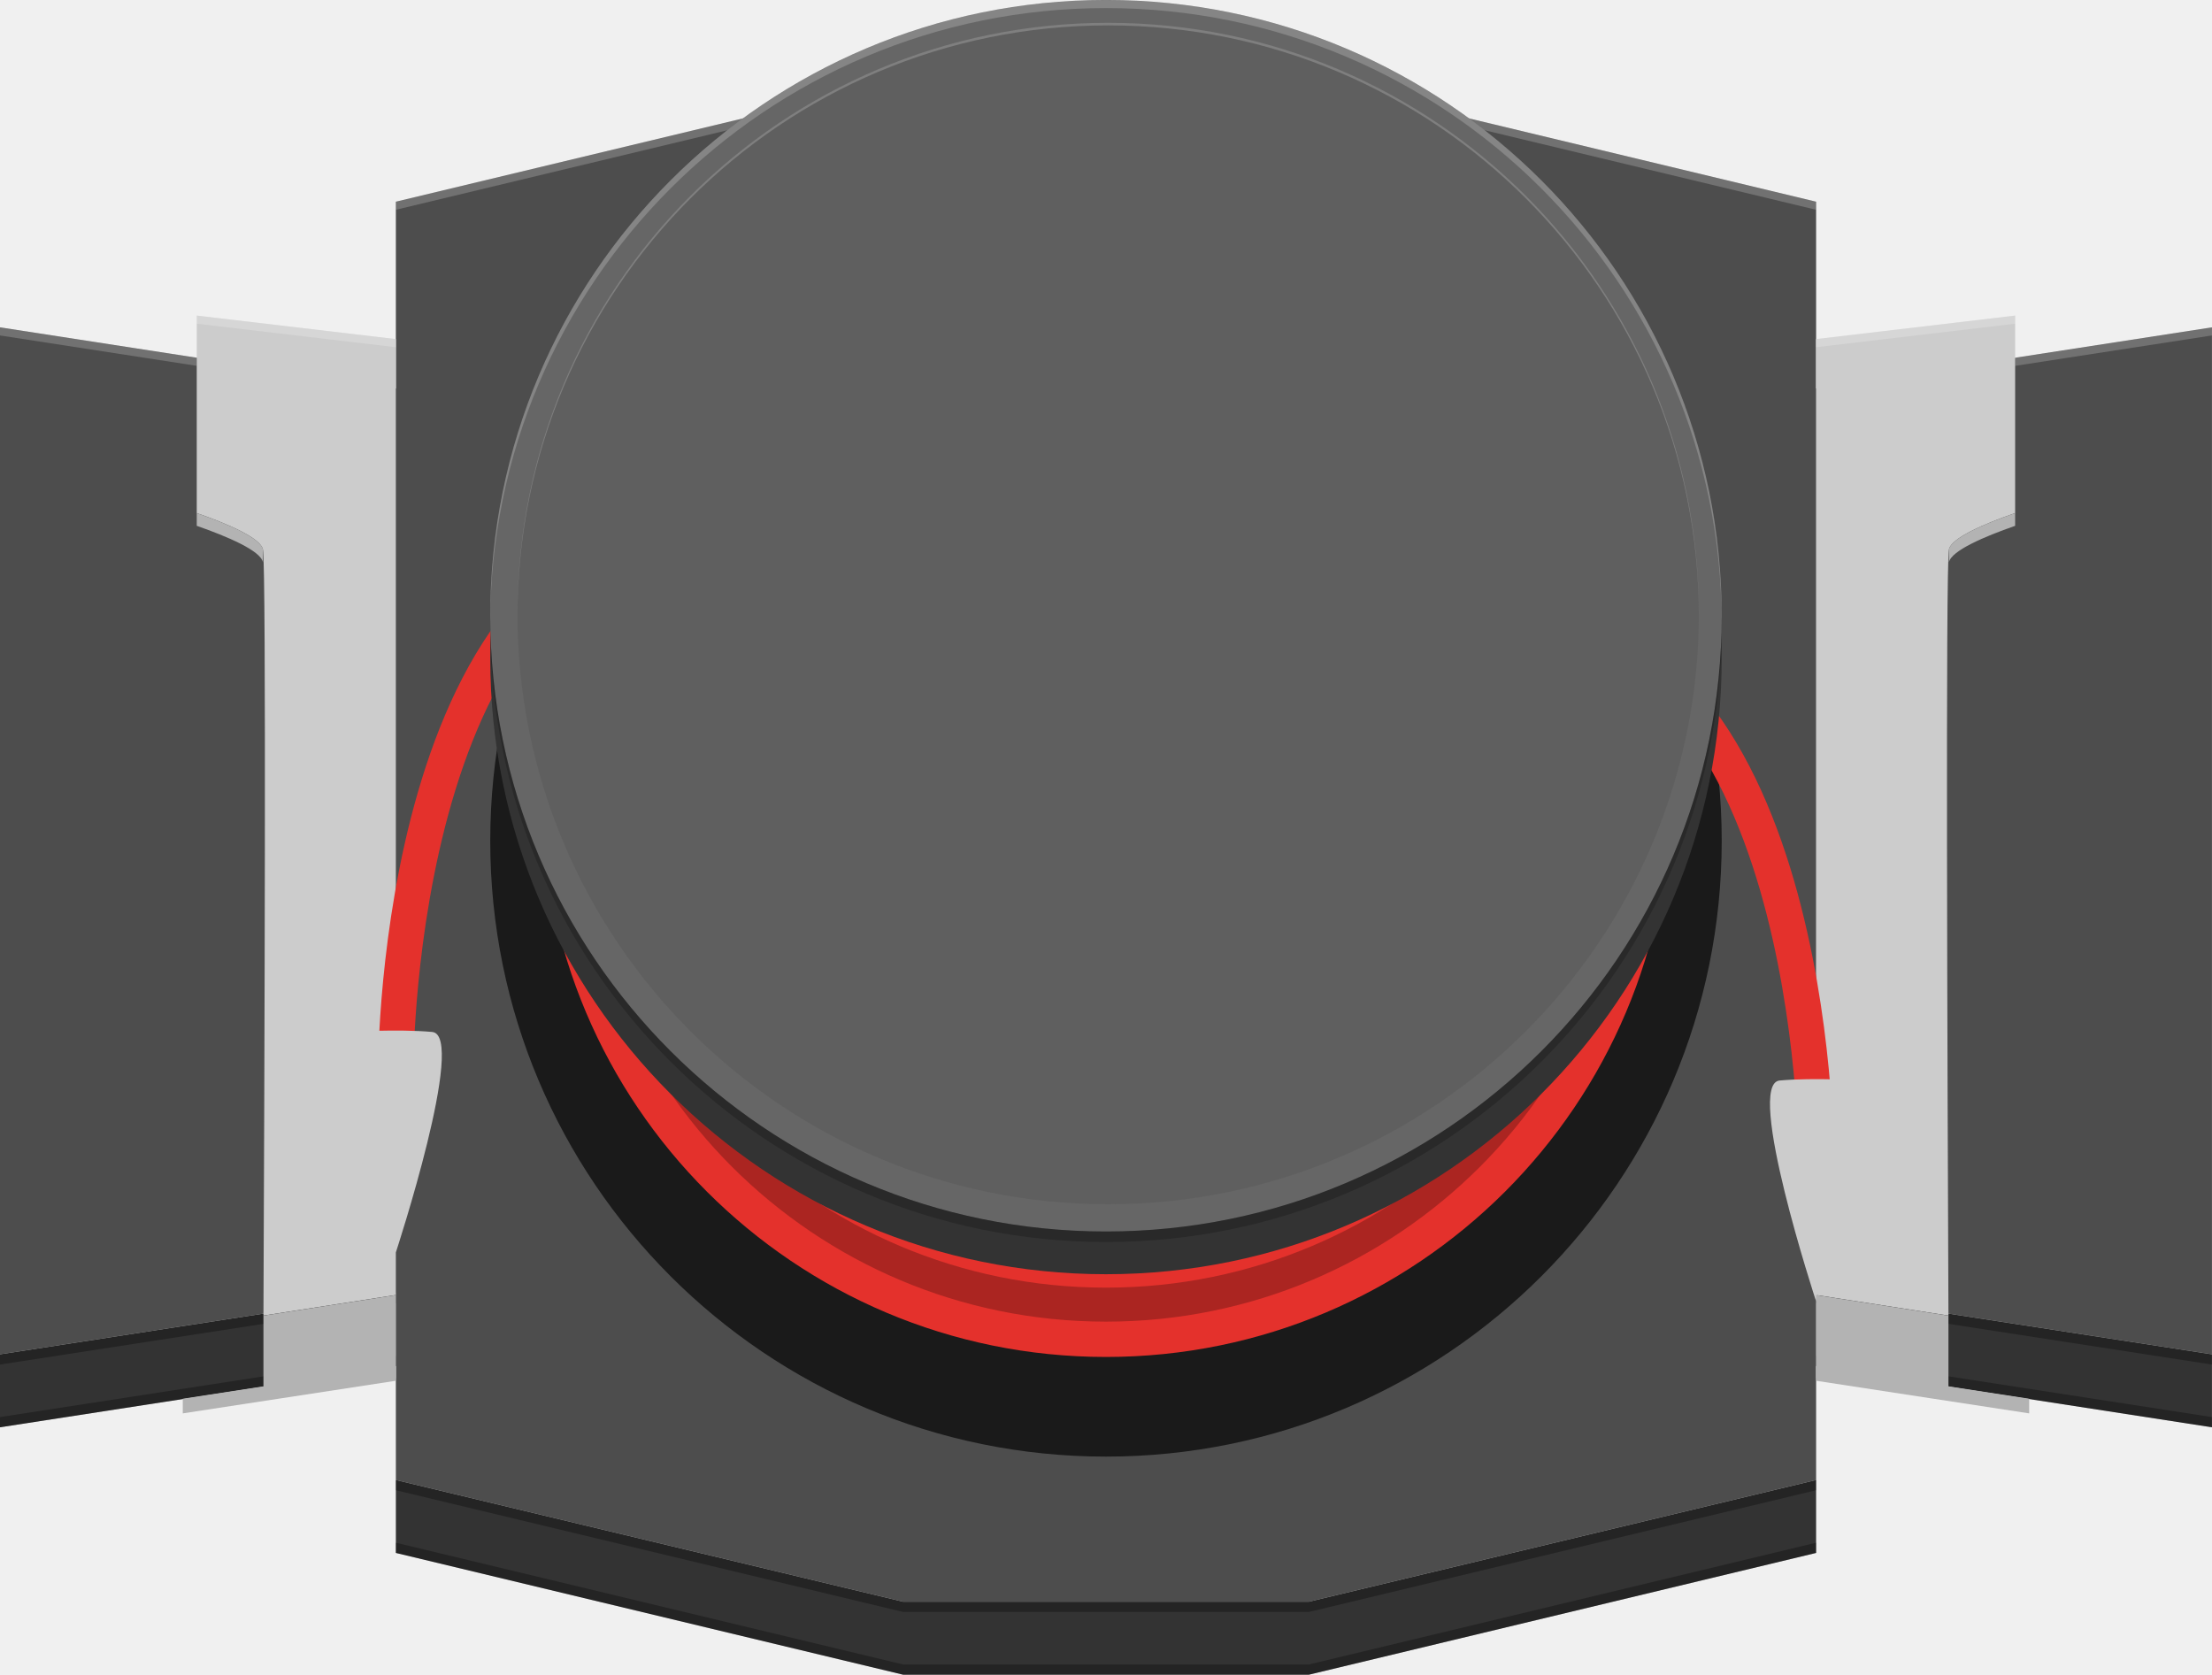
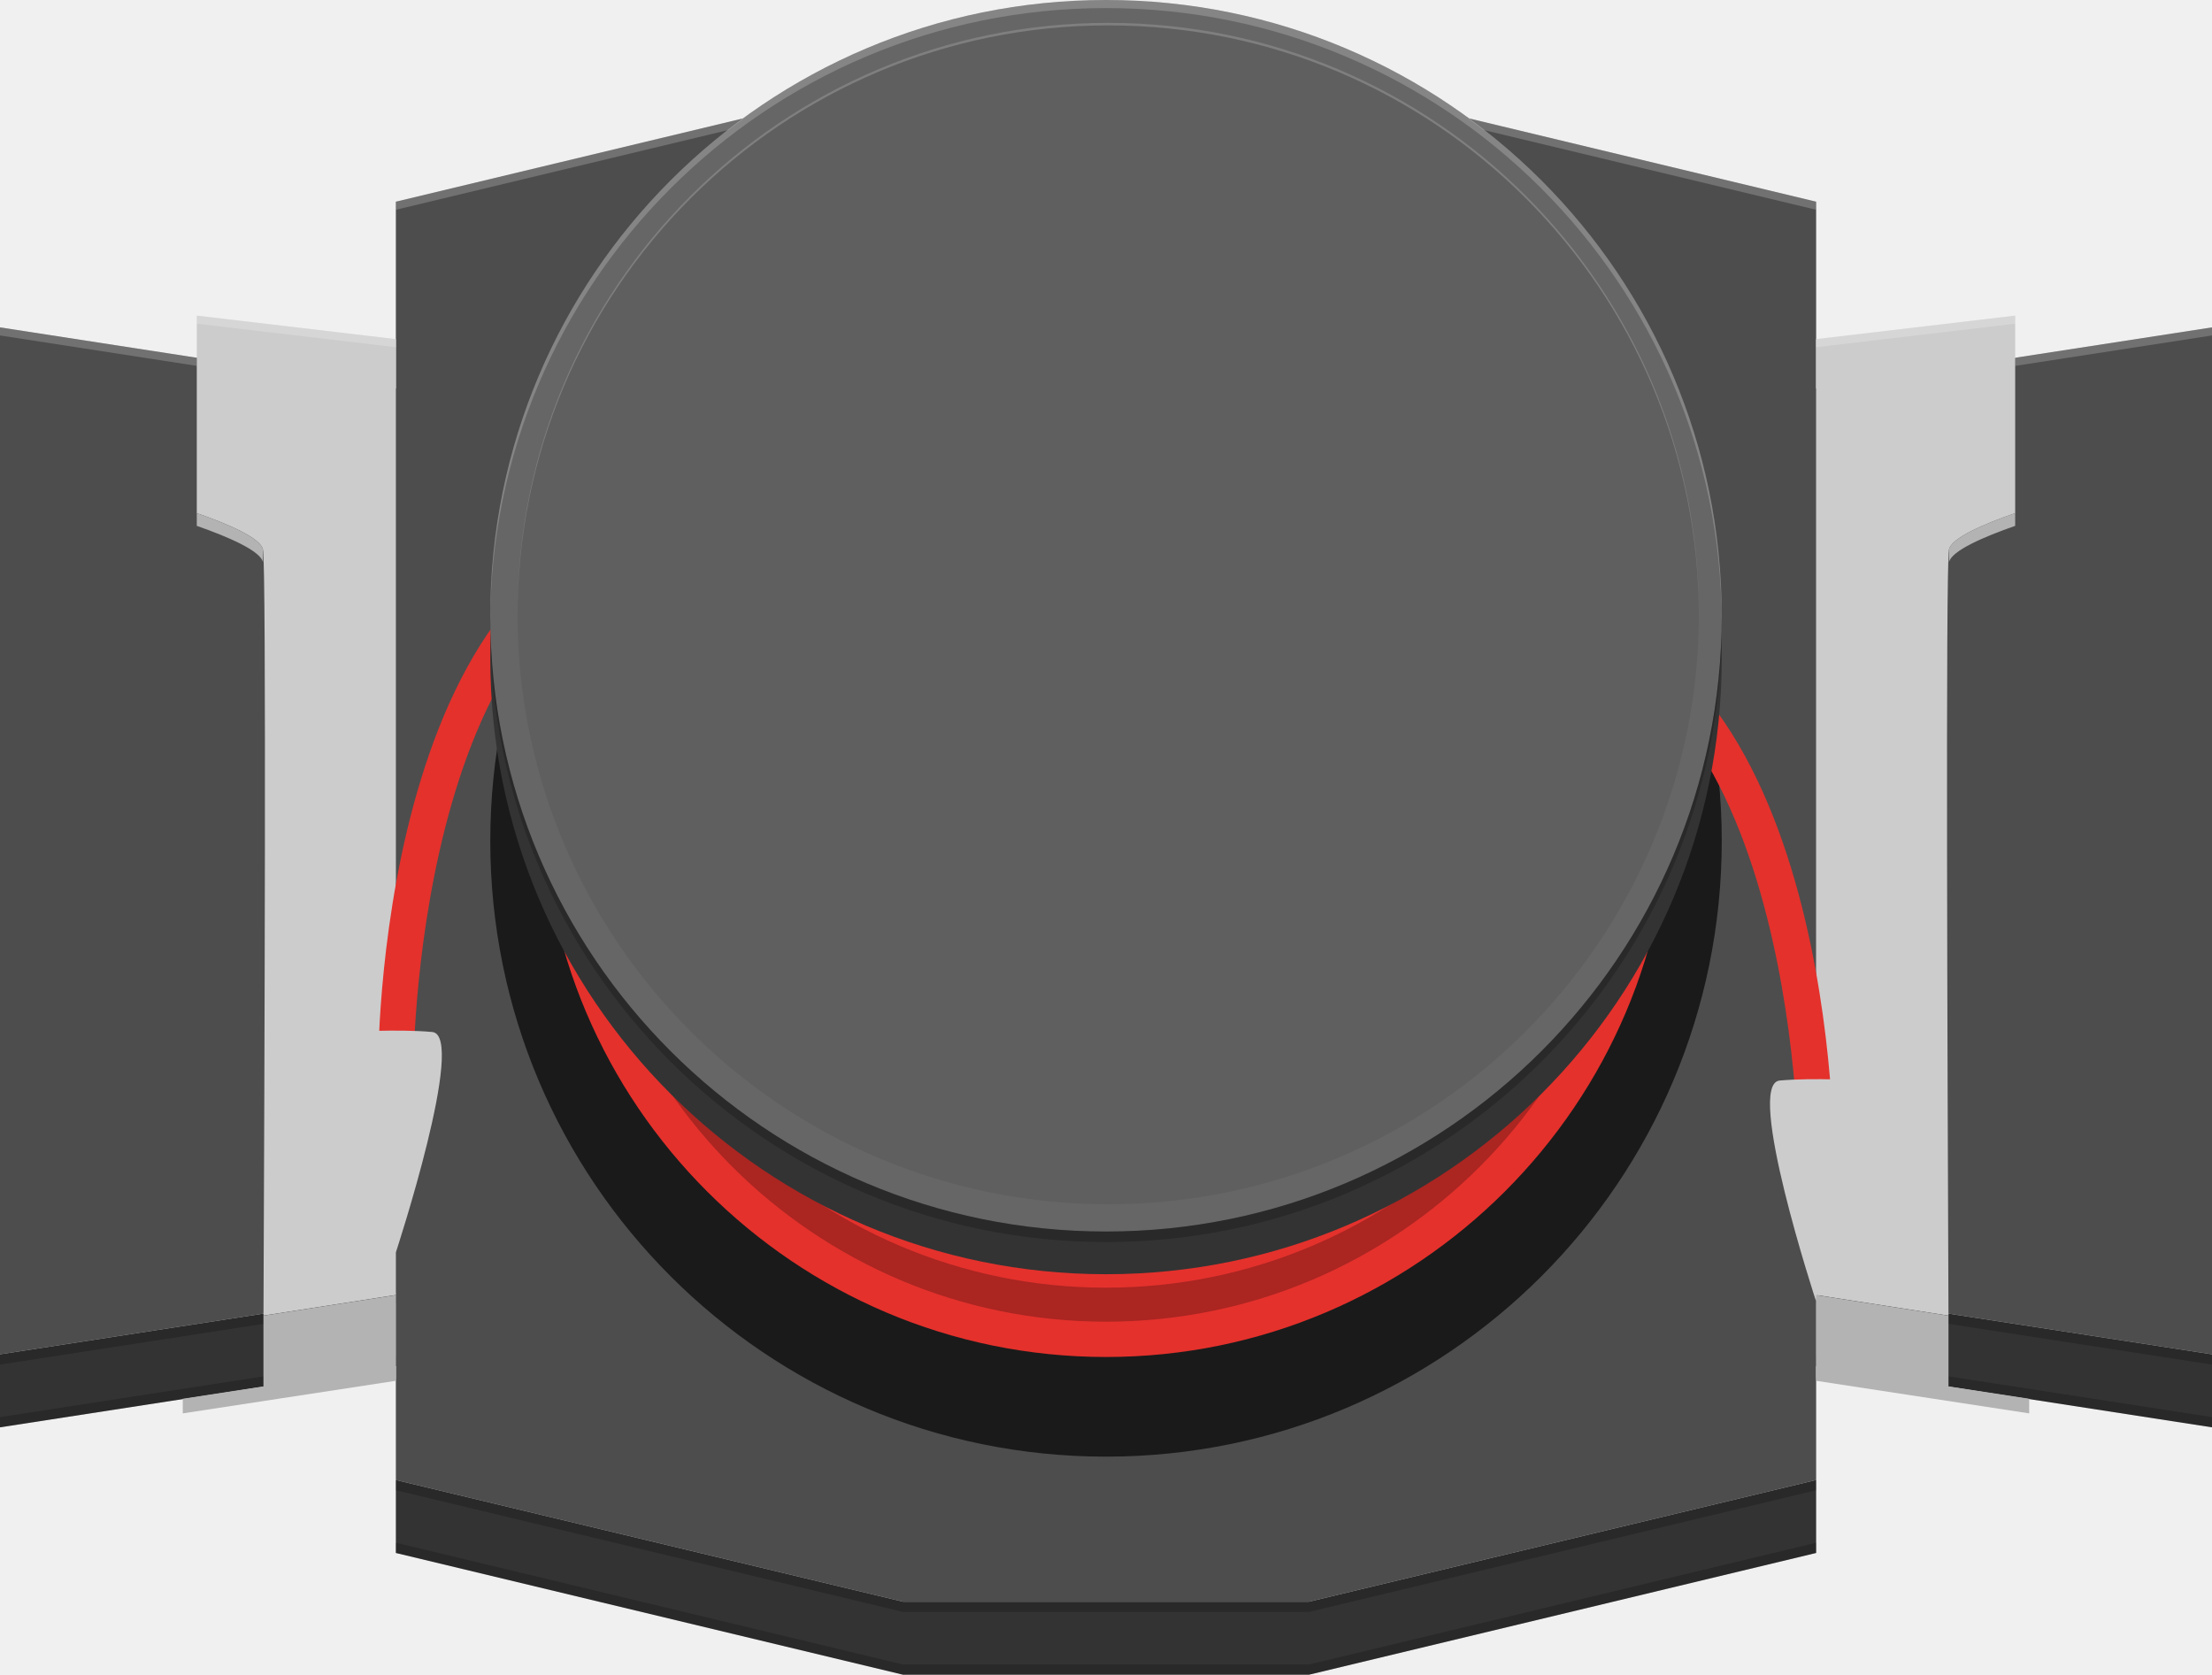
- <svg xmlns="http://www.w3.org/2000/svg" version="1.1" id="Ebene_1" x="0px" y="0px" width="62.645px" height="47.426px" viewBox="-9.774 9.775 62.645 47.426" enable-background="new -9.774 9.775 62.645 47.426" xml:space="preserve">
+ <svg xmlns="http://www.w3.org/2000/svg" version="1.1" id="Ebene_1" x="0px" y="0px" width="62.645px" height="47.426px" viewBox="0 0 62.645 47.426" enable-background="new 0 0 62.645 47.426" xml:space="preserve">
  <g>
-     <polygon fill="#4D4D4D" points="41.659,20.777 41.659,15.487 27.295,12.04 15.802,12.04 1.437,15.487 1.437,20.777 -9.774,19.045    -9.774,48.129 1.437,46.397 1.437,51.688 15.802,55.135 27.295,55.135 41.659,51.688 41.659,46.397 52.87,48.129 52.87,19.045  " />
-     <polygon fill="#333333" points="-9.774,50.195 1.437,48.462 1.437,53.753 15.802,57.201 27.295,57.201 41.659,53.753    41.659,48.462 52.87,50.195 52.87,48.129 41.659,46.397 41.659,51.688 27.295,55.135 15.802,55.135 1.437,51.688 1.437,46.397    -9.774,48.129  " />
-     <polygon opacity="0.3" points="41.659,48.173 52.87,49.906 52.87,50.195 41.659,48.462  " />
-     <polygon opacity="0.3" points="1.437,53.464 15.802,56.912 27.295,56.912 41.659,53.464 41.659,53.753 27.295,57.201    15.802,57.201 1.437,53.753  " />
-     <polygon opacity="0.3" points="-9.774,49.906 1.437,48.173 1.437,48.462 -9.774,50.195  " />
-     <polygon opacity="0.3" points="41.659,46.397 52.87,48.129 52.87,48.418 41.659,46.686  " />
-     <polygon opacity="0.3" points="1.437,51.688 15.802,55.135 27.295,55.135 41.659,51.688 41.659,51.977 27.295,55.424    15.802,55.424 1.437,51.977  " />
-     <polygon opacity="0.3" points="-9.774,48.129 1.437,46.397 1.437,46.686 -9.774,48.418  " />
-     <circle fill="#1A1A1A" cx="21.548" cy="33.587" r="17.438" />
-     <path fill="none" stroke="#E4312C" stroke-miterlimit="10" d="M37.031,30.377c0,8.551-6.932,15.483-15.483,15.483   c-8.551,0-15.483-6.932-15.483-15.483" />
-     <path fill="none" stroke="#AB2521" stroke-miterlimit="10" d="M37.031,31.257c0,8.551-6.932,15.483-15.483,15.483   c-8.551,0-15.483-6.932-15.483-15.483" />
-     <path fill="none" stroke="#AB2521" stroke-miterlimit="10" d="M37.031,29.759c0,8.551-6.932,15.483-15.483,15.483   c-8.551,0-15.483-6.932-15.483-15.483" />
-     <path fill="none" stroke="#E4312C" stroke-miterlimit="10" d="M37.031,32.221c0,8.551-6.932,15.482-15.483,15.482   c-8.551,0-15.483-6.932-15.483-15.482" />
-     <path fill="#CCCCCC" d="M-4.202,18.712v5.592c0.871,0.304,1.809,0.703,1.875,1.033c0.098,0.492,0.042,14.938,0.014,21.694   l3.75-0.583v-27.07L-4.202,18.712z" />
-     <path fill="#CCCCCC" d="M47.296,18.712v5.592c-0.871,0.304-1.809,0.703-1.875,1.033c-0.098,0.492-0.042,14.938-0.014,21.694   l-3.75-0.583v-27.07L47.296,18.712z" />
-     <path fill="#B3B3B3" d="M-4.202,24.666c0.871,0.304,1.809,0.703,1.875,1.033v-0.361c-0.066-0.33-1.004-0.729-1.875-1.033V24.666z" />
-     <path fill="#B3B3B3" d="M45.421,25.699c0.066-0.33,1.004-0.729,1.875-1.033v-0.361c-0.871,0.304-1.809,0.703-1.875,1.033V25.699z" />
-     <path fill="none" stroke="#E4312C" stroke-miterlimit="10" d="M1.437,39.962c0,0,0-15.25,8.861-15.25" />
-     <path fill="none" stroke="#E4312C" stroke-miterlimit="10" d="M41.657,42.462c0,0,0-15.25-8.861-15.25" />
-     <circle fill="#333333" cx="21.548" cy="28.422" r="17.438" />
-     <circle fill="#666666" cx="21.548" cy="27.212" r="17.438" />
-     <path opacity="0.2" d="M4.11,27.212c0,9.631,7.807,17.438,17.438,17.438c9.631,0,17.438-7.807,17.438-17.438v0.298   c0,9.631-7.807,17.438-17.438,17.438c-9.63,0-17.438-7.807-17.438-17.438V27.212z" />
-     <circle fill="#5F5F5F" cx="21.61" cy="27.15" r="16.729" />
-     <g opacity="0.2">
-       <polygon fill="#FFFFFF" points="47.296,20.136 52.87,19.275 52.87,19.045 47.296,19.907   " />
-       <polygon fill="#FFFFFF" points="-9.774,19.275 -4.204,20.135 -4.204,19.906 -9.774,19.045   " />
-       <polygon fill="#FFFFFF" points="-4.202,18.942 1.437,19.608 1.437,19.379 -4.202,18.712   " />
-       <polygon fill="#FFFFFF" points="41.657,19.608 47.296,18.942 47.296,18.712 41.657,19.379   " />
-       <path fill="#FFFFFF" d="M38.985,27.442c0-9.63-7.807-17.438-17.438-17.438c-9.63,0-17.438,7.807-17.438,17.438v-0.229    c0-9.63,7.807-17.438,17.438-17.438c9.631,0,17.438,7.807,17.438,17.438V27.442z" />
-       <g>
-         <path fill="#FFFFFF" d="M1.437,15.487v0.229l9.423-2.261c0.148-0.115,0.3-0.227,0.452-0.338L1.437,15.487z" />
-         <path fill="#FFFFFF" d="M41.659,15.487l-9.875-2.37c0.152,0.111,0.304,0.223,0.452,0.338l9.423,2.261V15.487z" />
-       </g>
-       <path fill="#FFFFFF" d="M38.339,27.223c0-9.239-7.489-16.729-16.729-16.729c-9.239,0-16.729,7.49-16.729,16.729V27.15    c0-9.239,7.49-16.729,16.729-16.729c9.239,0,16.729,7.49,16.729,16.729V27.223z" />
-     </g>
-     <path fill="#CCCCCC" d="M1.437,45.242c0,0,2.02-6.155,1.028-6.243s-2.333,0-2.333,0L1.437,45.242z" />
-     <path fill="#CCCCCC" d="M41.655,46.617c0,0-2.02-6.155-1.028-6.243s2.333,0,2.333,0L41.655,46.617z" />
-     <polygon fill="#B3B3B3" points="-2.313,47.032 1.437,46.449 1.437,48.803 -2.313,49.386  " />
-     <polygon fill="#B3B3B3" points="41.657,46.449 45.407,47.032 45.407,49.386 41.657,48.803  " />
-     <polygon fill="#B3B3B3" points="1.437,48.877 -4.598,49.801 -4.598,49.386 1.437,48.462  " />
-     <polygon fill="#B3B3B3" points="41.659,48.877 47.694,49.801 47.694,49.386 41.659,48.462  " />
+     <polygon fill="#4D4D4D" points="51.434,11.002 51.434,5.712 37.07,2.266 25.576,2.266 11.211,5.712 11.211,11.002 0,9.271    0,38.354 11.211,36.622 11.211,41.913 25.576,45.36 37.07,45.36 51.434,41.913 51.434,36.622 62.645,38.354 62.645,9.271  " />
+     <polygon fill="#333333" points="0,40.421 11.211,38.688 11.211,43.979 25.576,47.427 37.07,47.427 51.434,43.979 51.434,38.688    62.645,40.421 62.645,38.354 51.434,36.622 51.434,41.913 37.07,45.36 25.576,45.36 11.211,41.913 11.211,36.622 0,38.354  " />
+     <polygon opacity="0.2" points="51.434,38.398 62.645,40.132 62.645,40.421 51.434,38.688  " />
+     <polygon opacity="0.2" points="11.211,43.689 25.576,47.138 37.07,47.138 51.434,43.689 51.434,43.979 37.07,47.427 25.576,47.427    11.211,43.979  " />
+     <polygon opacity="0.2" points="0,40.132 11.211,38.398 11.211,38.688 0,40.421  " />
+     <polygon opacity="0.2" points="51.434,36.622 62.645,38.354 62.645,38.644 51.434,36.911  " />
+     <polygon opacity="0.2" points="11.211,41.913 25.576,45.36 37.07,45.36 51.434,41.913 51.434,42.202 37.07,45.649 25.576,45.649    11.211,42.202  " />
+     <polygon opacity="0.2" points="0,38.354 11.211,36.622 11.211,36.911 0,38.644  " />
+     <circle fill="#1A1A1A" cx="31.323" cy="23.813" r="17.438" />
+     <path fill="#E4312C" d="M31.323,36.585c-8.813,0-15.983-7.17-15.983-15.982h1c0,8.262,6.722,14.982,14.983,14.982   s14.983-6.721,14.983-14.982h1C47.306,29.415,40.136,36.585,31.323,36.585z" />
+     <path fill="#AB2521" d="M31.323,37.466c-8.813,0-15.983-7.17-15.983-15.983h1c0,8.262,6.722,14.983,14.983,14.983   s14.983-6.722,14.983-14.983h1C47.306,30.296,40.136,37.466,31.323,37.466z" />
+     <path fill="#AB2521" d="M31.323,35.968c-8.813,0-15.983-7.17-15.983-15.983h1c0,8.262,6.722,14.983,14.983,14.983   s14.983-6.722,14.983-14.983h1C47.306,28.798,40.136,35.968,31.323,35.968z" />
+     <path fill="#E4312C" d="M31.323,38.429c-8.813,0-15.983-7.17-15.983-15.982h1c0,8.262,6.722,14.982,14.983,14.982   s14.983-6.721,14.983-14.982h1C47.306,31.259,40.136,38.429,31.323,38.429z" />
+     <path fill="#CCCCCC" d="M5.573,8.938v5.593c0.871,0.303,1.809,0.702,1.875,1.032c0.098,0.492,0.042,14.938,0.014,21.694l3.75-0.584   V9.604L5.573,8.938z" />
+     <path fill="#CCCCCC" d="M57.071,8.938v5.593c-0.871,0.303-1.81,0.702-1.875,1.032c-0.098,0.492-0.042,14.938-0.014,21.694   l-3.75-0.584V9.604L57.071,8.938z" />
+     <path fill="#B3B3B3" d="M5.573,14.892c0.871,0.305,1.809,0.703,1.875,1.033v-0.361c-0.066-0.33-1.004-0.729-1.875-1.033V14.892z" />
+     <path fill="#B3B3B3" d="M55.196,15.925c0.065-0.33,1.004-0.729,1.875-1.033V14.53c-0.871,0.305-1.81,0.703-1.875,1.033V15.925z" />
+     <path fill="#E4312C" d="M11.711,30.188h-1c0-0.644,0.106-15.75,9.361-15.75v1C11.807,15.438,11.711,30.04,11.711,30.188z" />
+     <path fill="#E4312C" d="M50.932,32.688c0-0.147-0.103-14.75-8.361-14.75v-1c9.255,0,9.361,15.106,9.361,15.75H50.932z" />
+     <circle fill="#333333" cx="31.323" cy="18.647" r="17.438" />
+     <circle fill="#666666" cx="31.323" cy="17.438" r="17.438" />
+     <path opacity="0.2" d="M13.884,17.438c0,9.631,7.808,17.438,17.438,17.438S48.76,27.069,48.76,17.438v0.298   c0,9.631-7.807,17.438-17.438,17.438c-9.63,0-17.438-7.807-17.438-17.438V17.438z" />
+     <circle fill="#5F5F5F" cx="31.384" cy="17.375" r="16.729" />
+     <polygon opacity="0.2" fill="#FFFFFF" points="57.071,10.362 62.645,9.5 62.645,9.271 57.071,10.133  " />
+     <polygon opacity="0.2" fill="#FFFFFF" points="0,9.5 5.571,10.361 5.571,10.131 0,9.271  " />
+     <polygon opacity="0.2" fill="#FFFFFF" points="5.573,9.167 11.211,9.833 11.211,9.604 5.573,8.938  " />
+     <polygon opacity="0.2" fill="#FFFFFF" points="51.432,9.833 57.071,9.167 57.071,8.938 51.432,9.604  " />
+     <path opacity="0.2" fill="#FFFFFF" d="M48.759,17.667c0-9.629-7.807-17.438-17.438-17.438c-9.63,0-17.438,7.807-17.438,17.438   v-0.229C13.883,7.809,21.691,0,31.322,0s17.438,7.807,17.438,17.438V17.667z" />
+     <path opacity="0.2" fill="#FFFFFF" d="M11.211,5.712v0.229l9.423-2.261c0.148-0.115,0.301-0.227,0.452-0.338L11.211,5.712z" />
+     <path opacity="0.2" fill="#FFFFFF" d="M51.434,5.712l-9.875-2.37c0.151,0.111,0.304,0.223,0.451,0.338l9.424,2.261V5.712z" />
+     <path opacity="0.2" fill="#FFFFFF" d="M48.114,17.448c0-9.239-7.489-16.729-16.729-16.729c-9.238,0-16.729,7.49-16.729,16.729   v-0.072c0-9.239,7.49-16.729,16.729-16.729c9.239,0,16.729,7.49,16.729,16.729V17.448z" />
+     <path fill="#CCCCCC" d="M11.211,35.468c0,0,2.021-6.155,1.028-6.243s-2.333,0-2.333,0L11.211,35.468z" />
+     <path fill="#CCCCCC" d="M51.429,36.843c0,0-2.02-6.155-1.027-6.243s2.333,0,2.333,0L51.429,36.843z" />
+     <polygon fill="#B3B3B3" points="7.461,37.258 11.211,36.675 11.211,39.028 7.461,39.612  " />
+     <polygon fill="#B3B3B3" points="51.432,36.675 55.182,37.258 55.182,39.612 51.432,39.028  " />
+     <polygon fill="#B3B3B3" points="11.211,39.103 5.176,40.026 5.176,39.612 11.211,38.688  " />
+     <polygon fill="#B3B3B3" points="51.434,39.103 57.468,40.026 57.468,39.612 51.434,38.688  " />
  </g>
</svg>
